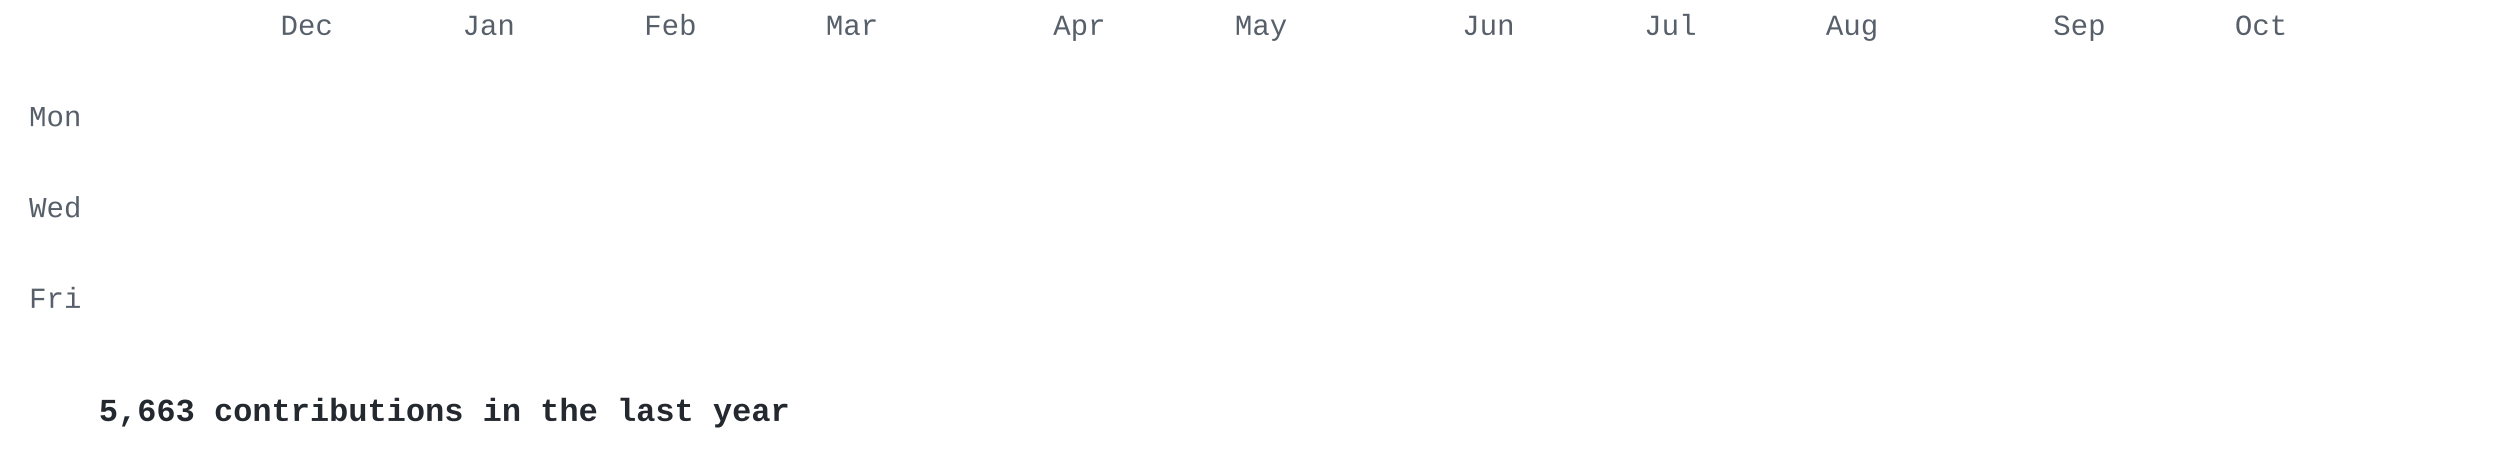
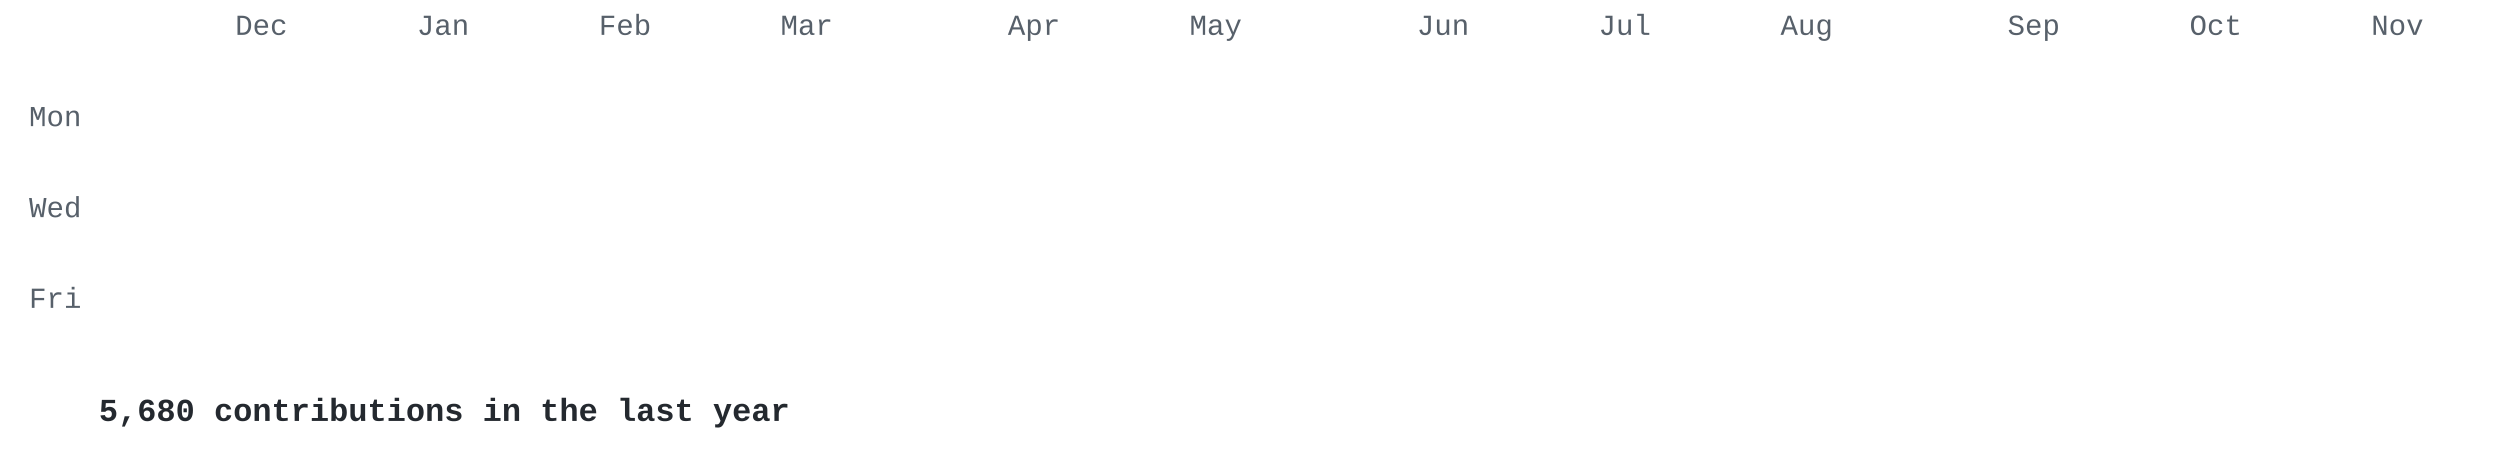
<svg xmlns="http://www.w3.org/2000/svg" width="860" height="155" viewBox="0 0 860 155">
  <style>
.l0{fill:#e8ebe5}.l1{fill:#cfe0c0}.l2{fill:#a9c98c}.l3{fill:#7f9f68}.l4{fill:#56744a}.l5{fill:#34502e} .t { fill: #57606a; } .cap { fill: #24292f; }
@media (prefers-color-scheme: dark) { .l0{fill:#2d342d}.l1{fill:#3b5236}.l2{fill:#56744a}.l3{fill:#7f9f68}.l4{fill:#a9c98c}.l5{fill:#d6edbd} .t { fill: #8b949e; } .cap { fill: #c9d1d9; } }
.c { opacity: 0; transform-box: fill-box; transform-origin: center;
      animation: drop .5s cubic-bezier(.2,.7,.3,1) forwards; }
@keyframes drop { from { opacity: 0; transform: translateY(-8px) scale(.4); }
                  to   { opacity: 1; transform: none; } }
@media (prefers-reduced-motion: reduce) { .c { animation: none; opacity: 1; } }
</style>
  <g font-family="'JetBrains Mono','SF Mono','Fira Code',Consolas,'Courier New',monospace">
    <g class="t" font-size="10">
-       <text x="96.5" y="12">Dec</text>
-       <text x="159.1" y="12">Jan</text>
-       <text x="221.6" y="12">Feb</text>
-       <text x="284.1" y="12">Mar</text>
-       <text x="362.3" y="12">Apr</text>
-       <text x="424.8" y="12">May</text>
-       <text x="503.0" y="12">Jun</text>
-       <text x="565.6" y="12">Jul</text>
-       <text x="628.1" y="12">Aug</text>
-       <text x="706.3" y="12">Sep</text>
-       <text x="768.8" y="12">Oct</text>
+       <text x="80.9" y="12">Dec</text>
+       <text x="143.4" y="12">Jan</text>
+       <text x="206.0" y="12">Feb</text>
+       <text x="268.5" y="12">Mar</text>
+       <text x="346.7" y="12">Apr</text>
+       <text x="409.2" y="12">May</text>
+       <text x="487.4" y="12">Jun</text>
+       <text x="549.9" y="12">Jul</text>
+       <text x="612.5" y="12">Aug</text>
+       <text x="690.6" y="12">Sep</text>
+       <text x="753.2" y="12">Oct</text>
+       <text x="815.7" y="12">Nov</text>
      <text x="28" y="43.4" text-anchor="end">Mon</text>
      <text x="28" y="74.7" text-anchor="end">Wed</text>
      <text x="28" y="105.9" text-anchor="end">Fri</text>
    </g>
    <rect class="c l0" x="34.0" y="18.0" width="13.0" height="13.0" rx="2" style="animation-delay:0.000s" />
    <rect class="c l0" x="34.0" y="33.6" width="13.0" height="13.0" rx="2" style="animation-delay:0.030s" />
    <rect class="c l0" x="34.0" y="49.3" width="13.0" height="13.0" rx="2" style="animation-delay:0.060s" />
    <rect class="c l0" x="34.0" y="64.9" width="13.0" height="13.0" rx="2" style="animation-delay:0.090s" />
    <rect class="c l0" x="34.0" y="80.5" width="13.0" height="13.0" rx="2" style="animation-delay:0.120s" />
    <rect class="c l0" x="34.0" y="96.2" width="13.0" height="13.0" rx="2" style="animation-delay:0.150s" />
    <rect class="c l0" x="34.0" y="111.8" width="13.0" height="13.0" rx="2" style="animation-delay:0.180s" />
    <rect class="c l0" x="49.6" y="18.0" width="13.0" height="13.0" rx="2" style="animation-delay:0.028s" />
    <rect class="c l0" x="49.6" y="33.6" width="13.0" height="13.0" rx="2" style="animation-delay:0.058s" />
    <rect class="c l0" x="49.6" y="49.3" width="13.0" height="13.0" rx="2" style="animation-delay:0.088s" />
-     <rect class="c l0" x="49.6" y="64.9" width="13.0" height="13.0" rx="2" style="animation-delay:0.118s" />
+     <rect class="c l1" x="49.6" y="64.9" width="13.0" height="13.0" rx="2" style="animation-delay:0.118s" />
    <rect class="c l0" x="49.6" y="80.5" width="13.0" height="13.0" rx="2" style="animation-delay:0.148s" />
-     <rect class="c l0" x="49.6" y="96.2" width="13.0" height="13.0" rx="2" style="animation-delay:0.178s" />
+     <rect class="c l1" x="49.6" y="96.2" width="13.0" height="13.0" rx="2" style="animation-delay:0.178s" />
    <rect class="c l0" x="49.6" y="111.8" width="13.0" height="13.0" rx="2" style="animation-delay:0.208s" />
    <rect class="c l0" x="65.3" y="18.0" width="13.0" height="13.0" rx="2" style="animation-delay:0.056s" />
-     <rect class="c l0" x="65.3" y="33.6" width="13.0" height="13.0" rx="2" style="animation-delay:0.086s" />
-     <rect class="c l0" x="65.3" y="49.3" width="13.0" height="13.0" rx="2" style="animation-delay:0.116s" />
-     <rect class="c l1" x="65.3" y="64.9" width="13.0" height="13.0" rx="2" style="animation-delay:0.146s" />
-     <rect class="c l0" x="65.3" y="80.5" width="13.0" height="13.0" rx="2" style="animation-delay:0.176s" />
+     <rect class="c l1" x="65.3" y="33.6" width="13.0" height="13.0" rx="2" style="animation-delay:0.086s" />
+     <rect class="c l1" x="65.3" y="49.3" width="13.0" height="13.0" rx="2" style="animation-delay:0.116s" />
+     <rect class="c l0" x="65.3" y="64.9" width="13.0" height="13.0" rx="2" style="animation-delay:0.146s" />
+     <rect class="c l1" x="65.3" y="80.5" width="13.0" height="13.0" rx="2" style="animation-delay:0.176s" />
    <rect class="c l1" x="65.3" y="96.2" width="13.0" height="13.0" rx="2" style="animation-delay:0.206s" />
    <rect class="c l0" x="65.3" y="111.8" width="13.0" height="13.0" rx="2" style="animation-delay:0.236s" />
-     <rect class="c l0" x="80.9" y="18.0" width="13.0" height="13.0" rx="2" style="animation-delay:0.084s" />
-     <rect class="c l1" x="80.9" y="33.6" width="13.0" height="13.0" rx="2" style="animation-delay:0.114s" />
+     <rect class="c l1" x="80.9" y="18.0" width="13.0" height="13.0" rx="2" style="animation-delay:0.084s" />
+     <rect class="c l0" x="80.9" y="33.6" width="13.0" height="13.0" rx="2" style="animation-delay:0.114s" />
    <rect class="c l1" x="80.9" y="49.3" width="13.0" height="13.0" rx="2" style="animation-delay:0.144s" />
-     <rect class="c l0" x="80.9" y="64.9" width="13.0" height="13.0" rx="2" style="animation-delay:0.174s" />
-     <rect class="c l1" x="80.9" y="80.5" width="13.0" height="13.0" rx="2" style="animation-delay:0.204s" />
+     <rect class="c l1" x="80.9" y="64.9" width="13.0" height="13.0" rx="2" style="animation-delay:0.174s" />
+     <rect class="c l0" x="80.9" y="80.5" width="13.0" height="13.0" rx="2" style="animation-delay:0.204s" />
    <rect class="c l1" x="80.9" y="96.2" width="13.0" height="13.0" rx="2" style="animation-delay:0.234s" />
    <rect class="c l0" x="80.9" y="111.8" width="13.0" height="13.0" rx="2" style="animation-delay:0.264s" />
-     <rect class="c l1" x="96.5" y="18.0" width="13.0" height="13.0" rx="2" style="animation-delay:0.112s" />
-     <rect class="c l0" x="96.5" y="33.6" width="13.0" height="13.0" rx="2" style="animation-delay:0.142s" />
+     <rect class="c l0" x="96.5" y="18.0" width="13.0" height="13.0" rx="2" style="animation-delay:0.112s" />
+     <rect class="c l1" x="96.5" y="33.6" width="13.0" height="13.0" rx="2" style="animation-delay:0.142s" />
    <rect class="c l1" x="96.5" y="49.3" width="13.0" height="13.0" rx="2" style="animation-delay:0.172s" />
-     <rect class="c l1" x="96.5" y="64.9" width="13.0" height="13.0" rx="2" style="animation-delay:0.202s" />
+     <rect class="c l0" x="96.5" y="64.9" width="13.0" height="13.0" rx="2" style="animation-delay:0.202s" />
    <rect class="c l0" x="96.5" y="80.5" width="13.0" height="13.0" rx="2" style="animation-delay:0.232s" />
    <rect class="c l1" x="96.5" y="96.2" width="13.0" height="13.0" rx="2" style="animation-delay:0.262s" />
-     <rect class="c l0" x="96.5" y="111.8" width="13.0" height="13.0" rx="2" style="animation-delay:0.292s" />
-     <rect class="c l0" x="112.2" y="18.0" width="13.0" height="13.0" rx="2" style="animation-delay:0.140s" />
+     <rect class="c l1" x="96.5" y="111.8" width="13.0" height="13.0" rx="2" style="animation-delay:0.292s" />
+     <rect class="c l1" x="112.2" y="18.0" width="13.0" height="13.0" rx="2" style="animation-delay:0.140s" />
    <rect class="c l1" x="112.2" y="33.6" width="13.0" height="13.0" rx="2" style="animation-delay:0.170s" />
    <rect class="c l1" x="112.2" y="49.3" width="13.0" height="13.0" rx="2" style="animation-delay:0.200s" />
    <rect class="c l0" x="112.2" y="64.9" width="13.0" height="13.0" rx="2" style="animation-delay:0.230s" />
-     <rect class="c l0" x="112.2" y="80.5" width="13.0" height="13.0" rx="2" style="animation-delay:0.260s" />
+     <rect class="c l1" x="112.2" y="80.5" width="13.0" height="13.0" rx="2" style="animation-delay:0.260s" />
    <rect class="c l1" x="112.2" y="96.2" width="13.0" height="13.0" rx="2" style="animation-delay:0.290s" />
-     <rect class="c l1" x="112.2" y="111.8" width="13.0" height="13.0" rx="2" style="animation-delay:0.320s" />
-     <rect class="c l1" x="127.8" y="18.0" width="13.0" height="13.0" rx="2" style="animation-delay:0.168s" />
-     <rect class="c l1" x="127.8" y="33.6" width="13.0" height="13.0" rx="2" style="animation-delay:0.198s" />
+     <rect class="c l0" x="112.2" y="111.8" width="13.0" height="13.0" rx="2" style="animation-delay:0.320s" />
+     <rect class="c l0" x="127.8" y="18.0" width="13.0" height="13.0" rx="2" style="animation-delay:0.168s" />
+     <rect class="c l0" x="127.8" y="33.6" width="13.0" height="13.0" rx="2" style="animation-delay:0.198s" />
    <rect class="c l1" x="127.8" y="49.3" width="13.0" height="13.0" rx="2" style="animation-delay:0.228s" />
    <rect class="c l0" x="127.8" y="64.9" width="13.0" height="13.0" rx="2" style="animation-delay:0.258s" />
    <rect class="c l1" x="127.8" y="80.5" width="13.0" height="13.0" rx="2" style="animation-delay:0.288s" />
-     <rect class="c l1" x="127.8" y="96.2" width="13.0" height="13.0" rx="2" style="animation-delay:0.318s" />
-     <rect class="c l0" x="127.8" y="111.8" width="13.0" height="13.0" rx="2" style="animation-delay:0.348s" />
-     <rect class="c l0" x="143.4" y="18.0" width="13.0" height="13.0" rx="2" style="animation-delay:0.196s" />
-     <rect class="c l0" x="143.4" y="33.6" width="13.0" height="13.0" rx="2" style="animation-delay:0.226s" />
+     <rect class="c l0" x="127.8" y="96.2" width="13.0" height="13.0" rx="2" style="animation-delay:0.318s" />
+     <rect class="c l1" x="127.8" y="111.8" width="13.0" height="13.0" rx="2" style="animation-delay:0.348s" />
+     <rect class="c l1" x="143.4" y="18.0" width="13.0" height="13.0" rx="2" style="animation-delay:0.196s" />
+     <rect class="c l1" x="143.4" y="33.6" width="13.0" height="13.0" rx="2" style="animation-delay:0.226s" />
    <rect class="c l1" x="143.4" y="49.3" width="13.0" height="13.0" rx="2" style="animation-delay:0.256s" />
-     <rect class="c l0" x="143.4" y="64.9" width="13.0" height="13.0" rx="2" style="animation-delay:0.286s" />
+     <rect class="c l1" x="143.4" y="64.9" width="13.0" height="13.0" rx="2" style="animation-delay:0.286s" />
    <rect class="c l1" x="143.4" y="80.5" width="13.0" height="13.0" rx="2" style="animation-delay:0.316s" />
-     <rect class="c l0" x="143.4" y="96.2" width="13.0" height="13.0" rx="2" style="animation-delay:0.346s" />
-     <rect class="c l1" x="143.4" y="111.8" width="13.0" height="13.0" rx="2" style="animation-delay:0.376s" />
-     <rect class="c l1" x="159.1" y="18.0" width="13.0" height="13.0" rx="2" style="animation-delay:0.224s" />
-     <rect class="c l1" x="159.1" y="33.6" width="13.0" height="13.0" rx="2" style="animation-delay:0.254s" />
-     <rect class="c l1" x="159.1" y="49.3" width="13.0" height="13.0" rx="2" style="animation-delay:0.284s" />
-     <rect class="c l1" x="159.1" y="64.9" width="13.0" height="13.0" rx="2" style="animation-delay:0.314s" />
-     <rect class="c l1" x="159.1" y="80.5" width="13.0" height="13.0" rx="2" style="animation-delay:0.344s" />
-     <rect class="c l3" x="159.1" y="96.2" width="13.0" height="13.0" rx="2" style="animation-delay:0.374s" />
-     <rect class="c l5" x="159.1" y="111.8" width="13.0" height="13.0" rx="2" style="animation-delay:0.404s" />
+     <rect class="c l3" x="143.4" y="96.2" width="13.0" height="13.0" rx="2" style="animation-delay:0.346s" />
+     <rect class="c l5" x="143.4" y="111.8" width="13.0" height="13.0" rx="2" style="animation-delay:0.376s" />
+     <rect class="c l2" x="159.1" y="18.0" width="13.0" height="13.0" rx="2" style="animation-delay:0.224s" />
+     <rect class="c l2" x="159.1" y="33.6" width="13.0" height="13.0" rx="2" style="animation-delay:0.254s" />
+     <rect class="c l2" x="159.1" y="49.3" width="13.0" height="13.0" rx="2" style="animation-delay:0.284s" />
+     <rect class="c l2" x="159.1" y="64.9" width="13.0" height="13.0" rx="2" style="animation-delay:0.314s" />
+     <rect class="c l2" x="159.1" y="80.5" width="13.0" height="13.0" rx="2" style="animation-delay:0.344s" />
+     <rect class="c l2" x="159.1" y="96.2" width="13.0" height="13.0" rx="2" style="animation-delay:0.374s" />
+     <rect class="c l2" x="159.1" y="111.8" width="13.0" height="13.0" rx="2" style="animation-delay:0.404s" />
    <rect class="c l2" x="174.7" y="18.0" width="13.0" height="13.0" rx="2" style="animation-delay:0.252s" />
    <rect class="c l2" x="174.7" y="33.6" width="13.0" height="13.0" rx="2" style="animation-delay:0.282s" />
    <rect class="c l2" x="174.7" y="49.3" width="13.0" height="13.0" rx="2" style="animation-delay:0.312s" />
    <rect class="c l2" x="174.7" y="64.9" width="13.0" height="13.0" rx="2" style="animation-delay:0.342s" />
    <rect class="c l2" x="174.7" y="80.5" width="13.0" height="13.0" rx="2" style="animation-delay:0.372s" />
    <rect class="c l2" x="174.7" y="96.2" width="13.0" height="13.0" rx="2" style="animation-delay:0.402s" />
    <rect class="c l2" x="174.7" y="111.8" width="13.0" height="13.0" rx="2" style="animation-delay:0.432s" />
    <rect class="c l2" x="190.3" y="18.0" width="13.0" height="13.0" rx="2" style="animation-delay:0.280s" />
    <rect class="c l2" x="190.3" y="33.6" width="13.0" height="13.0" rx="2" style="animation-delay:0.310s" />
-     <rect class="c l2" x="190.3" y="49.3" width="13.0" height="13.0" rx="2" style="animation-delay:0.340s" />
+     <rect class="c l1" x="190.3" y="49.3" width="13.0" height="13.0" rx="2" style="animation-delay:0.340s" />
    <rect class="c l2" x="190.3" y="64.9" width="13.0" height="13.0" rx="2" style="animation-delay:0.370s" />
    <rect class="c l2" x="190.3" y="80.5" width="13.0" height="13.0" rx="2" style="animation-delay:0.400s" />
    <rect class="c l2" x="190.3" y="96.2" width="13.0" height="13.0" rx="2" style="animation-delay:0.430s" />
    <rect class="c l2" x="190.3" y="111.8" width="13.0" height="13.0" rx="2" style="animation-delay:0.460s" />
    <rect class="c l2" x="206.0" y="18.0" width="13.0" height="13.0" rx="2" style="animation-delay:0.308s" />
-     <rect class="c l2" x="206.0" y="33.6" width="13.0" height="13.0" rx="2" style="animation-delay:0.338s" />
-     <rect class="c l1" x="206.0" y="49.3" width="13.0" height="13.0" rx="2" style="animation-delay:0.368s" />
+     <rect class="c l1" x="206.0" y="33.6" width="13.0" height="13.0" rx="2" style="animation-delay:0.338s" />
+     <rect class="c l2" x="206.0" y="49.3" width="13.0" height="13.0" rx="2" style="animation-delay:0.368s" />
    <rect class="c l2" x="206.0" y="64.9" width="13.0" height="13.0" rx="2" style="animation-delay:0.398s" />
    <rect class="c l2" x="206.0" y="80.5" width="13.0" height="13.0" rx="2" style="animation-delay:0.428s" />
    <rect class="c l2" x="206.0" y="96.2" width="13.0" height="13.0" rx="2" style="animation-delay:0.458s" />
    <rect class="c l2" x="206.0" y="111.8" width="13.0" height="13.0" rx="2" style="animation-delay:0.488s" />
    <rect class="c l2" x="221.6" y="18.0" width="13.0" height="13.0" rx="2" style="animation-delay:0.336s" />
-     <rect class="c l1" x="221.6" y="33.6" width="13.0" height="13.0" rx="2" style="animation-delay:0.366s" />
+     <rect class="c l2" x="221.6" y="33.6" width="13.0" height="13.0" rx="2" style="animation-delay:0.366s" />
    <rect class="c l2" x="221.6" y="49.3" width="13.0" height="13.0" rx="2" style="animation-delay:0.396s" />
    <rect class="c l2" x="221.6" y="64.9" width="13.0" height="13.0" rx="2" style="animation-delay:0.426s" />
    <rect class="c l2" x="221.6" y="80.5" width="13.0" height="13.0" rx="2" style="animation-delay:0.456s" />
    <rect class="c l2" x="221.6" y="96.2" width="13.0" height="13.0" rx="2" style="animation-delay:0.486s" />
    <rect class="c l2" x="221.6" y="111.8" width="13.0" height="13.0" rx="2" style="animation-delay:0.516s" />
    <rect class="c l2" x="237.2" y="18.0" width="13.0" height="13.0" rx="2" style="animation-delay:0.364s" />
    <rect class="c l2" x="237.2" y="33.6" width="13.0" height="13.0" rx="2" style="animation-delay:0.394s" />
    <rect class="c l2" x="237.2" y="49.3" width="13.0" height="13.0" rx="2" style="animation-delay:0.424s" />
-     <rect class="c l2" x="237.2" y="64.9" width="13.0" height="13.0" rx="2" style="animation-delay:0.454s" />
+     <rect class="c l1" x="237.2" y="64.9" width="13.0" height="13.0" rx="2" style="animation-delay:0.454s" />
    <rect class="c l2" x="237.2" y="80.5" width="13.0" height="13.0" rx="2" style="animation-delay:0.484s" />
    <rect class="c l2" x="237.2" y="96.2" width="13.0" height="13.0" rx="2" style="animation-delay:0.514s" />
    <rect class="c l2" x="237.2" y="111.8" width="13.0" height="13.0" rx="2" style="animation-delay:0.544s" />
    <rect class="c l2" x="252.9" y="18.0" width="13.0" height="13.0" rx="2" style="animation-delay:0.392s" />
    <rect class="c l2" x="252.9" y="33.6" width="13.0" height="13.0" rx="2" style="animation-delay:0.422s" />
    <rect class="c l2" x="252.9" y="49.3" width="13.0" height="13.0" rx="2" style="animation-delay:0.452s" />
-     <rect class="c l1" x="252.9" y="64.9" width="13.0" height="13.0" rx="2" style="animation-delay:0.482s" />
+     <rect class="c l2" x="252.9" y="64.9" width="13.0" height="13.0" rx="2" style="animation-delay:0.482s" />
    <rect class="c l2" x="252.9" y="80.5" width="13.0" height="13.0" rx="2" style="animation-delay:0.512s" />
    <rect class="c l2" x="252.9" y="96.2" width="13.0" height="13.0" rx="2" style="animation-delay:0.542s" />
    <rect class="c l2" x="252.9" y="111.8" width="13.0" height="13.0" rx="2" style="animation-delay:0.572s" />
    <rect class="c l2" x="268.5" y="18.0" width="13.0" height="13.0" rx="2" style="animation-delay:0.420s" />
    <rect class="c l2" x="268.5" y="33.6" width="13.0" height="13.0" rx="2" style="animation-delay:0.450s" />
    <rect class="c l2" x="268.5" y="49.3" width="13.0" height="13.0" rx="2" style="animation-delay:0.480s" />
    <rect class="c l2" x="268.5" y="64.9" width="13.0" height="13.0" rx="2" style="animation-delay:0.510s" />
    <rect class="c l2" x="268.5" y="80.5" width="13.0" height="13.0" rx="2" style="animation-delay:0.540s" />
-     <rect class="c l2" x="268.5" y="96.2" width="13.0" height="13.0" rx="2" style="animation-delay:0.570s" />
-     <rect class="c l2" x="268.5" y="111.8" width="13.0" height="13.0" rx="2" style="animation-delay:0.600s" />
-     <rect class="c l2" x="284.1" y="18.0" width="13.0" height="13.0" rx="2" style="animation-delay:0.448s" />
+     <rect class="c l5" x="268.5" y="96.2" width="13.0" height="13.0" rx="2" style="animation-delay:0.570s" />
+     <rect class="c l5" x="268.5" y="111.8" width="13.0" height="13.0" rx="2" style="animation-delay:0.600s" />
+     <rect class="c l5" x="284.1" y="18.0" width="13.0" height="13.0" rx="2" style="animation-delay:0.448s" />
    <rect class="c l2" x="284.1" y="33.6" width="13.0" height="13.0" rx="2" style="animation-delay:0.478s" />
-     <rect class="c l2" x="284.1" y="49.3" width="13.0" height="13.0" rx="2" style="animation-delay:0.508s" />
+     <rect class="c l5" x="284.1" y="49.3" width="13.0" height="13.0" rx="2" style="animation-delay:0.508s" />
    <rect class="c l2" x="284.1" y="64.9" width="13.0" height="13.0" rx="2" style="animation-delay:0.538s" />
    <rect class="c l2" x="284.1" y="80.5" width="13.0" height="13.0" rx="2" style="animation-delay:0.568s" />
    <rect class="c l5" x="284.1" y="96.2" width="13.0" height="13.0" rx="2" style="animation-delay:0.598s" />
-     <rect class="c l5" x="284.1" y="111.8" width="13.0" height="13.0" rx="2" style="animation-delay:0.628s" />
-     <rect class="c l5" x="299.8" y="18.0" width="13.0" height="13.0" rx="2" style="animation-delay:0.476s" />
+     <rect class="c l2" x="284.1" y="111.8" width="13.0" height="13.0" rx="2" style="animation-delay:0.628s" />
+     <rect class="c l2" x="299.8" y="18.0" width="13.0" height="13.0" rx="2" style="animation-delay:0.476s" />
    <rect class="c l2" x="299.8" y="33.6" width="13.0" height="13.0" rx="2" style="animation-delay:0.506s" />
-     <rect class="c l5" x="299.8" y="49.3" width="13.0" height="13.0" rx="2" style="animation-delay:0.536s" />
+     <rect class="c l2" x="299.8" y="49.3" width="13.0" height="13.0" rx="2" style="animation-delay:0.536s" />
    <rect class="c l2" x="299.8" y="64.9" width="13.0" height="13.0" rx="2" style="animation-delay:0.566s" />
    <rect class="c l2" x="299.8" y="80.5" width="13.0" height="13.0" rx="2" style="animation-delay:0.596s" />
-     <rect class="c l5" x="299.8" y="96.2" width="13.0" height="13.0" rx="2" style="animation-delay:0.626s" />
+     <rect class="c l2" x="299.8" y="96.2" width="13.0" height="13.0" rx="2" style="animation-delay:0.626s" />
    <rect class="c l2" x="299.8" y="111.8" width="13.0" height="13.0" rx="2" style="animation-delay:0.656s" />
    <rect class="c l2" x="315.4" y="18.0" width="13.0" height="13.0" rx="2" style="animation-delay:0.504s" />
-     <rect class="c l2" x="315.4" y="33.6" width="13.0" height="13.0" rx="2" style="animation-delay:0.534s" />
+     <rect class="c l3" x="315.4" y="33.6" width="13.0" height="13.0" rx="2" style="animation-delay:0.534s" />
    <rect class="c l2" x="315.4" y="49.3" width="13.0" height="13.0" rx="2" style="animation-delay:0.564s" />
    <rect class="c l2" x="315.4" y="64.9" width="13.0" height="13.0" rx="2" style="animation-delay:0.594s" />
    <rect class="c l2" x="315.4" y="80.5" width="13.0" height="13.0" rx="2" style="animation-delay:0.624s" />
    <rect class="c l2" x="315.4" y="96.2" width="13.0" height="13.0" rx="2" style="animation-delay:0.654s" />
    <rect class="c l2" x="315.4" y="111.8" width="13.0" height="13.0" rx="2" style="animation-delay:0.684s" />
    <rect class="c l2" x="331.0" y="18.0" width="13.0" height="13.0" rx="2" style="animation-delay:0.532s" />
-     <rect class="c l3" x="331.0" y="33.6" width="13.0" height="13.0" rx="2" style="animation-delay:0.562s" />
+     <rect class="c l2" x="331.0" y="33.6" width="13.0" height="13.0" rx="2" style="animation-delay:0.562s" />
    <rect class="c l2" x="331.0" y="49.3" width="13.0" height="13.0" rx="2" style="animation-delay:0.592s" />
    <rect class="c l2" x="331.0" y="64.9" width="13.0" height="13.0" rx="2" style="animation-delay:0.622s" />
    <rect class="c l2" x="331.0" y="80.5" width="13.0" height="13.0" rx="2" style="animation-delay:0.652s" />
    <rect class="c l2" x="331.0" y="96.2" width="13.0" height="13.0" rx="2" style="animation-delay:0.682s" />
    <rect class="c l2" x="331.0" y="111.8" width="13.0" height="13.0" rx="2" style="animation-delay:0.712s" />
    <rect class="c l2" x="346.7" y="18.0" width="13.0" height="13.0" rx="2" style="animation-delay:0.560s" />
    <rect class="c l2" x="346.7" y="33.6" width="13.0" height="13.0" rx="2" style="animation-delay:0.590s" />
    <rect class="c l2" x="346.7" y="49.3" width="13.0" height="13.0" rx="2" style="animation-delay:0.620s" />
    <rect class="c l2" x="346.7" y="64.9" width="13.0" height="13.0" rx="2" style="animation-delay:0.650s" />
-     <rect class="c l2" x="346.7" y="80.5" width="13.0" height="13.0" rx="2" style="animation-delay:0.680s" />
+     <rect class="c l3" x="346.7" y="80.5" width="13.0" height="13.0" rx="2" style="animation-delay:0.680s" />
    <rect class="c l2" x="346.7" y="96.2" width="13.0" height="13.0" rx="2" style="animation-delay:0.710s" />
    <rect class="c l2" x="346.7" y="111.8" width="13.0" height="13.0" rx="2" style="animation-delay:0.740s" />
    <rect class="c l2" x="362.3" y="18.0" width="13.0" height="13.0" rx="2" style="animation-delay:0.588s" />
    <rect class="c l2" x="362.3" y="33.6" width="13.0" height="13.0" rx="2" style="animation-delay:0.618s" />
    <rect class="c l2" x="362.3" y="49.3" width="13.0" height="13.0" rx="2" style="animation-delay:0.648s" />
    <rect class="c l2" x="362.3" y="64.9" width="13.0" height="13.0" rx="2" style="animation-delay:0.678s" />
-     <rect class="c l3" x="362.3" y="80.5" width="13.0" height="13.0" rx="2" style="animation-delay:0.708s" />
+     <rect class="c l2" x="362.3" y="80.5" width="13.0" height="13.0" rx="2" style="animation-delay:0.708s" />
    <rect class="c l2" x="362.3" y="96.2" width="13.0" height="13.0" rx="2" style="animation-delay:0.738s" />
    <rect class="c l2" x="362.3" y="111.8" width="13.0" height="13.0" rx="2" style="animation-delay:0.768s" />
    <rect class="c l2" x="377.9" y="18.0" width="13.0" height="13.0" rx="2" style="animation-delay:0.616s" />
-     <rect class="c l2" x="377.9" y="33.6" width="13.0" height="13.0" rx="2" style="animation-delay:0.646s" />
-     <rect class="c l2" x="377.9" y="49.3" width="13.0" height="13.0" rx="2" style="animation-delay:0.676s" />
+     <rect class="c l3" x="377.9" y="33.6" width="13.0" height="13.0" rx="2" style="animation-delay:0.646s" />
+     <rect class="c l3" x="377.9" y="49.3" width="13.0" height="13.0" rx="2" style="animation-delay:0.676s" />
    <rect class="c l2" x="377.9" y="64.9" width="13.0" height="13.0" rx="2" style="animation-delay:0.706s" />
-     <rect class="c l2" x="377.9" y="80.5" width="13.0" height="13.0" rx="2" style="animation-delay:0.736s" />
+     <rect class="c l1" x="377.9" y="80.5" width="13.0" height="13.0" rx="2" style="animation-delay:0.736s" />
    <rect class="c l2" x="377.9" y="96.2" width="13.0" height="13.0" rx="2" style="animation-delay:0.766s" />
    <rect class="c l2" x="377.9" y="111.8" width="13.0" height="13.0" rx="2" style="animation-delay:0.796s" />
    <rect class="c l2" x="393.6" y="18.0" width="13.0" height="13.0" rx="2" style="animation-delay:0.644s" />
-     <rect class="c l3" x="393.6" y="33.6" width="13.0" height="13.0" rx="2" style="animation-delay:0.674s" />
-     <rect class="c l3" x="393.6" y="49.3" width="13.0" height="13.0" rx="2" style="animation-delay:0.704s" />
+     <rect class="c l5" x="393.6" y="33.6" width="13.0" height="13.0" rx="2" style="animation-delay:0.674s" />
+     <rect class="c l5" x="393.6" y="49.3" width="13.0" height="13.0" rx="2" style="animation-delay:0.704s" />
    <rect class="c l2" x="393.6" y="64.9" width="13.0" height="13.0" rx="2" style="animation-delay:0.734s" />
-     <rect class="c l1" x="393.6" y="80.5" width="13.0" height="13.0" rx="2" style="animation-delay:0.764s" />
+     <rect class="c l2" x="393.6" y="80.5" width="13.0" height="13.0" rx="2" style="animation-delay:0.764s" />
    <rect class="c l2" x="393.6" y="96.2" width="13.0" height="13.0" rx="2" style="animation-delay:0.794s" />
-     <rect class="c l2" x="393.6" y="111.8" width="13.0" height="13.0" rx="2" style="animation-delay:0.824s" />
+     <rect class="c l5" x="393.6" y="111.8" width="13.0" height="13.0" rx="2" style="animation-delay:0.824s" />
    <rect class="c l2" x="409.2" y="18.0" width="13.0" height="13.0" rx="2" style="animation-delay:0.672s" />
-     <rect class="c l5" x="409.2" y="33.6" width="13.0" height="13.0" rx="2" style="animation-delay:0.702s" />
-     <rect class="c l5" x="409.2" y="49.3" width="13.0" height="13.0" rx="2" style="animation-delay:0.732s" />
+     <rect class="c l3" x="409.2" y="33.6" width="13.0" height="13.0" rx="2" style="animation-delay:0.702s" />
+     <rect class="c l2" x="409.2" y="49.3" width="13.0" height="13.0" rx="2" style="animation-delay:0.732s" />
    <rect class="c l2" x="409.2" y="64.9" width="13.0" height="13.0" rx="2" style="animation-delay:0.762s" />
    <rect class="c l2" x="409.2" y="80.5" width="13.0" height="13.0" rx="2" style="animation-delay:0.792s" />
    <rect class="c l2" x="409.2" y="96.2" width="13.0" height="13.0" rx="2" style="animation-delay:0.822s" />
-     <rect class="c l5" x="409.2" y="111.8" width="13.0" height="13.0" rx="2" style="animation-delay:0.852s" />
-     <rect class="c l2" x="424.8" y="18.0" width="13.0" height="13.0" rx="2" style="animation-delay:0.700s" />
-     <rect class="c l3" x="424.8" y="33.6" width="13.0" height="13.0" rx="2" style="animation-delay:0.730s" />
+     <rect class="c l3" x="409.2" y="111.8" width="13.0" height="13.0" rx="2" style="animation-delay:0.852s" />
+     <rect class="c l3" x="424.8" y="18.0" width="13.0" height="13.0" rx="2" style="animation-delay:0.700s" />
+     <rect class="c l1" x="424.8" y="33.6" width="13.0" height="13.0" rx="2" style="animation-delay:0.730s" />
    <rect class="c l2" x="424.8" y="49.3" width="13.0" height="13.0" rx="2" style="animation-delay:0.760s" />
-     <rect class="c l2" x="424.8" y="64.9" width="13.0" height="13.0" rx="2" style="animation-delay:0.790s" />
+     <rect class="c l3" x="424.8" y="64.9" width="13.0" height="13.0" rx="2" style="animation-delay:0.790s" />
    <rect class="c l2" x="424.8" y="80.5" width="13.0" height="13.0" rx="2" style="animation-delay:0.820s" />
    <rect class="c l2" x="424.8" y="96.2" width="13.0" height="13.0" rx="2" style="animation-delay:0.850s" />
-     <rect class="c l3" x="424.8" y="111.8" width="13.0" height="13.0" rx="2" style="animation-delay:0.880s" />
-     <rect class="c l3" x="440.5" y="18.0" width="13.0" height="13.0" rx="2" style="animation-delay:0.728s" />
-     <rect class="c l1" x="440.5" y="33.6" width="13.0" height="13.0" rx="2" style="animation-delay:0.758s" />
+     <rect class="c l2" x="424.8" y="111.8" width="13.0" height="13.0" rx="2" style="animation-delay:0.880s" />
+     <rect class="c l2" x="440.5" y="18.0" width="13.0" height="13.0" rx="2" style="animation-delay:0.728s" />
+     <rect class="c l3" x="440.5" y="33.6" width="13.0" height="13.0" rx="2" style="animation-delay:0.758s" />
    <rect class="c l2" x="440.5" y="49.3" width="13.0" height="13.0" rx="2" style="animation-delay:0.788s" />
-     <rect class="c l3" x="440.5" y="64.9" width="13.0" height="13.0" rx="2" style="animation-delay:0.818s" />
+     <rect class="c l2" x="440.5" y="64.9" width="13.0" height="13.0" rx="2" style="animation-delay:0.818s" />
    <rect class="c l2" x="440.5" y="80.5" width="13.0" height="13.0" rx="2" style="animation-delay:0.848s" />
    <rect class="c l2" x="440.5" y="96.2" width="13.0" height="13.0" rx="2" style="animation-delay:0.878s" />
    <rect class="c l2" x="440.5" y="111.8" width="13.0" height="13.0" rx="2" style="animation-delay:0.908s" />
    <rect class="c l2" x="456.1" y="18.0" width="13.0" height="13.0" rx="2" style="animation-delay:0.756s" />
-     <rect class="c l3" x="456.1" y="33.6" width="13.0" height="13.0" rx="2" style="animation-delay:0.786s" />
+     <rect class="c l2" x="456.1" y="33.6" width="13.0" height="13.0" rx="2" style="animation-delay:0.786s" />
    <rect class="c l2" x="456.1" y="49.3" width="13.0" height="13.0" rx="2" style="animation-delay:0.816s" />
    <rect class="c l2" x="456.1" y="64.9" width="13.0" height="13.0" rx="2" style="animation-delay:0.846s" />
    <rect class="c l2" x="456.1" y="80.5" width="13.0" height="13.0" rx="2" style="animation-delay:0.876s" />
    <rect class="c l2" x="456.1" y="96.2" width="13.0" height="13.0" rx="2" style="animation-delay:0.906s" />
    <rect class="c l2" x="456.1" y="111.8" width="13.0" height="13.0" rx="2" style="animation-delay:0.936s" />
    <rect class="c l2" x="471.8" y="18.0" width="13.0" height="13.0" rx="2" style="animation-delay:0.784s" />
    <rect class="c l2" x="471.8" y="33.6" width="13.0" height="13.0" rx="2" style="animation-delay:0.814s" />
    <rect class="c l2" x="471.8" y="49.3" width="13.0" height="13.0" rx="2" style="animation-delay:0.844s" />
    <rect class="c l2" x="471.8" y="64.9" width="13.0" height="13.0" rx="2" style="animation-delay:0.874s" />
    <rect class="c l2" x="471.8" y="80.5" width="13.0" height="13.0" rx="2" style="animation-delay:0.904s" />
    <rect class="c l2" x="471.8" y="96.2" width="13.0" height="13.0" rx="2" style="animation-delay:0.934s" />
    <rect class="c l2" x="471.8" y="111.8" width="13.0" height="13.0" rx="2" style="animation-delay:0.964s" />
    <rect class="c l2" x="487.4" y="18.0" width="13.0" height="13.0" rx="2" style="animation-delay:0.812s" />
    <rect class="c l2" x="487.4" y="33.6" width="13.0" height="13.0" rx="2" style="animation-delay:0.842s" />
    <rect class="c l2" x="487.4" y="49.3" width="13.0" height="13.0" rx="2" style="animation-delay:0.872s" />
    <rect class="c l2" x="487.4" y="64.9" width="13.0" height="13.0" rx="2" style="animation-delay:0.902s" />
    <rect class="c l2" x="487.4" y="80.5" width="13.0" height="13.0" rx="2" style="animation-delay:0.932s" />
-     <rect class="c l2" x="487.4" y="96.2" width="13.0" height="13.0" rx="2" style="animation-delay:0.962s" />
+     <rect class="c l3" x="487.4" y="96.2" width="13.0" height="13.0" rx="2" style="animation-delay:0.962s" />
    <rect class="c l2" x="487.4" y="111.8" width="13.0" height="13.0" rx="2" style="animation-delay:0.992s" />
-     <rect class="c l2" x="503.0" y="18.0" width="13.0" height="13.0" rx="2" style="animation-delay:0.840s" />
+     <rect class="c l5" x="503.0" y="18.0" width="13.0" height="13.0" rx="2" style="animation-delay:0.840s" />
    <rect class="c l2" x="503.0" y="33.6" width="13.0" height="13.0" rx="2" style="animation-delay:0.870s" />
    <rect class="c l2" x="503.0" y="49.3" width="13.0" height="13.0" rx="2" style="animation-delay:0.900s" />
    <rect class="c l2" x="503.0" y="64.9" width="13.0" height="13.0" rx="2" style="animation-delay:0.930s" />
    <rect class="c l2" x="503.0" y="80.5" width="13.0" height="13.0" rx="2" style="animation-delay:0.960s" />
-     <rect class="c l3" x="503.0" y="96.2" width="13.0" height="13.0" rx="2" style="animation-delay:0.990s" />
+     <rect class="c l5" x="503.0" y="96.2" width="13.0" height="13.0" rx="2" style="animation-delay:0.990s" />
    <rect class="c l2" x="503.0" y="111.8" width="13.0" height="13.0" rx="2" style="animation-delay:1.020s" />
-     <rect class="c l5" x="518.7" y="18.0" width="13.0" height="13.0" rx="2" style="animation-delay:0.868s" />
+     <rect class="c l2" x="518.7" y="18.0" width="13.0" height="13.0" rx="2" style="animation-delay:0.868s" />
    <rect class="c l2" x="518.7" y="33.6" width="13.0" height="13.0" rx="2" style="animation-delay:0.898s" />
    <rect class="c l2" x="518.7" y="49.3" width="13.0" height="13.0" rx="2" style="animation-delay:0.928s" />
    <rect class="c l2" x="518.7" y="64.9" width="13.0" height="13.0" rx="2" style="animation-delay:0.958s" />
    <rect class="c l2" x="518.7" y="80.5" width="13.0" height="13.0" rx="2" style="animation-delay:0.988s" />
-     <rect class="c l5" x="518.7" y="96.2" width="13.0" height="13.0" rx="2" style="animation-delay:1.018s" />
+     <rect class="c l2" x="518.7" y="96.2" width="13.0" height="13.0" rx="2" style="animation-delay:1.018s" />
    <rect class="c l2" x="518.7" y="111.8" width="13.0" height="13.0" rx="2" style="animation-delay:1.048s" />
    <rect class="c l2" x="534.3" y="18.0" width="13.0" height="13.0" rx="2" style="animation-delay:0.896s" />
    <rect class="c l2" x="534.3" y="33.6" width="13.0" height="13.0" rx="2" style="animation-delay:0.926s" />
    <rect class="c l2" x="534.3" y="49.3" width="13.0" height="13.0" rx="2" style="animation-delay:0.956s" />
    <rect class="c l2" x="534.3" y="64.9" width="13.0" height="13.0" rx="2" style="animation-delay:0.986s" />
    <rect class="c l2" x="534.3" y="80.5" width="13.0" height="13.0" rx="2" style="animation-delay:1.016s" />
    <rect class="c l2" x="534.3" y="96.2" width="13.0" height="13.0" rx="2" style="animation-delay:1.046s" />
    <rect class="c l2" x="534.3" y="111.8" width="13.0" height="13.0" rx="2" style="animation-delay:1.076s" />
    <rect class="c l2" x="549.9" y="18.0" width="13.0" height="13.0" rx="2" style="animation-delay:0.924s" />
    <rect class="c l2" x="549.9" y="33.6" width="13.0" height="13.0" rx="2" style="animation-delay:0.954s" />
    <rect class="c l2" x="549.9" y="49.3" width="13.0" height="13.0" rx="2" style="animation-delay:0.984s" />
    <rect class="c l2" x="549.9" y="64.9" width="13.0" height="13.0" rx="2" style="animation-delay:1.014s" />
    <rect class="c l2" x="549.9" y="80.5" width="13.0" height="13.0" rx="2" style="animation-delay:1.044s" />
    <rect class="c l2" x="549.9" y="96.2" width="13.0" height="13.0" rx="2" style="animation-delay:1.074s" />
    <rect class="c l2" x="549.9" y="111.8" width="13.0" height="13.0" rx="2" style="animation-delay:1.104s" />
    <rect class="c l2" x="565.6" y="18.0" width="13.0" height="13.0" rx="2" style="animation-delay:0.952s" />
    <rect class="c l2" x="565.6" y="33.6" width="13.0" height="13.0" rx="2" style="animation-delay:0.982s" />
    <rect class="c l2" x="565.6" y="49.3" width="13.0" height="13.0" rx="2" style="animation-delay:1.012s" />
    <rect class="c l2" x="565.6" y="64.9" width="13.0" height="13.0" rx="2" style="animation-delay:1.042s" />
    <rect class="c l2" x="565.6" y="80.5" width="13.0" height="13.0" rx="2" style="animation-delay:1.072s" />
    <rect class="c l2" x="565.6" y="96.2" width="13.0" height="13.0" rx="2" style="animation-delay:1.102s" />
    <rect class="c l2" x="565.6" y="111.8" width="13.0" height="13.0" rx="2" style="animation-delay:1.132s" />
    <rect class="c l2" x="581.2" y="18.0" width="13.0" height="13.0" rx="2" style="animation-delay:0.980s" />
    <rect class="c l2" x="581.2" y="33.6" width="13.0" height="13.0" rx="2" style="animation-delay:1.010s" />
    <rect class="c l2" x="581.2" y="49.3" width="13.0" height="13.0" rx="2" style="animation-delay:1.040s" />
    <rect class="c l2" x="581.2" y="64.9" width="13.0" height="13.0" rx="2" style="animation-delay:1.070s" />
    <rect class="c l2" x="581.2" y="80.5" width="13.0" height="13.0" rx="2" style="animation-delay:1.100s" />
    <rect class="c l2" x="581.2" y="96.2" width="13.0" height="13.0" rx="2" style="animation-delay:1.130s" />
    <rect class="c l2" x="581.2" y="111.8" width="13.0" height="13.0" rx="2" style="animation-delay:1.160s" />
    <rect class="c l2" x="596.8" y="18.0" width="13.0" height="13.0" rx="2" style="animation-delay:1.008s" />
    <rect class="c l2" x="596.8" y="33.6" width="13.0" height="13.0" rx="2" style="animation-delay:1.038s" />
    <rect class="c l2" x="596.8" y="49.3" width="13.0" height="13.0" rx="2" style="animation-delay:1.068s" />
    <rect class="c l2" x="596.8" y="64.9" width="13.0" height="13.0" rx="2" style="animation-delay:1.098s" />
    <rect class="c l2" x="596.8" y="80.5" width="13.0" height="13.0" rx="2" style="animation-delay:1.128s" />
    <rect class="c l2" x="596.8" y="96.2" width="13.0" height="13.0" rx="2" style="animation-delay:1.158s" />
    <rect class="c l2" x="596.8" y="111.8" width="13.0" height="13.0" rx="2" style="animation-delay:1.188s" />
    <rect class="c l2" x="612.5" y="18.0" width="13.0" height="13.0" rx="2" style="animation-delay:1.036s" />
    <rect class="c l2" x="612.5" y="33.6" width="13.0" height="13.0" rx="2" style="animation-delay:1.066s" />
    <rect class="c l2" x="612.5" y="49.3" width="13.0" height="13.0" rx="2" style="animation-delay:1.096s" />
    <rect class="c l2" x="612.5" y="64.9" width="13.0" height="13.0" rx="2" style="animation-delay:1.126s" />
    <rect class="c l2" x="612.5" y="80.5" width="13.0" height="13.0" rx="2" style="animation-delay:1.156s" />
    <rect class="c l2" x="612.5" y="96.2" width="13.0" height="13.0" rx="2" style="animation-delay:1.186s" />
    <rect class="c l2" x="612.5" y="111.8" width="13.0" height="13.0" rx="2" style="animation-delay:1.216s" />
    <rect class="c l2" x="628.1" y="18.0" width="13.0" height="13.0" rx="2" style="animation-delay:1.064s" />
    <rect class="c l2" x="628.1" y="33.6" width="13.0" height="13.0" rx="2" style="animation-delay:1.094s" />
    <rect class="c l2" x="628.1" y="49.3" width="13.0" height="13.0" rx="2" style="animation-delay:1.124s" />
    <rect class="c l2" x="628.1" y="64.9" width="13.0" height="13.0" rx="2" style="animation-delay:1.154s" />
    <rect class="c l2" x="628.1" y="80.5" width="13.0" height="13.0" rx="2" style="animation-delay:1.184s" />
    <rect class="c l2" x="628.1" y="96.2" width="13.0" height="13.0" rx="2" style="animation-delay:1.214s" />
    <rect class="c l2" x="628.1" y="111.8" width="13.0" height="13.0" rx="2" style="animation-delay:1.244s" />
    <rect class="c l2" x="643.7" y="18.0" width="13.0" height="13.0" rx="2" style="animation-delay:1.092s" />
    <rect class="c l2" x="643.7" y="33.6" width="13.0" height="13.0" rx="2" style="animation-delay:1.122s" />
    <rect class="c l2" x="643.7" y="49.3" width="13.0" height="13.0" rx="2" style="animation-delay:1.152s" />
    <rect class="c l2" x="643.7" y="64.9" width="13.0" height="13.0" rx="2" style="animation-delay:1.182s" />
    <rect class="c l2" x="643.7" y="80.5" width="13.0" height="13.0" rx="2" style="animation-delay:1.212s" />
    <rect class="c l2" x="643.7" y="96.2" width="13.0" height="13.0" rx="2" style="animation-delay:1.242s" />
    <rect class="c l2" x="643.7" y="111.8" width="13.0" height="13.0" rx="2" style="animation-delay:1.272s" />
    <rect class="c l2" x="659.4" y="18.0" width="13.0" height="13.0" rx="2" style="animation-delay:1.120s" />
    <rect class="c l2" x="659.4" y="33.6" width="13.0" height="13.0" rx="2" style="animation-delay:1.150s" />
    <rect class="c l2" x="659.4" y="49.3" width="13.0" height="13.0" rx="2" style="animation-delay:1.180s" />
    <rect class="c l2" x="659.4" y="64.9" width="13.0" height="13.0" rx="2" style="animation-delay:1.210s" />
-     <rect class="c l2" x="659.4" y="80.5" width="13.0" height="13.0" rx="2" style="animation-delay:1.240s" />
+     <rect class="c l1" x="659.4" y="80.5" width="13.0" height="13.0" rx="2" style="animation-delay:1.240s" />
    <rect class="c l2" x="659.4" y="96.2" width="13.0" height="13.0" rx="2" style="animation-delay:1.270s" />
    <rect class="c l2" x="659.4" y="111.8" width="13.0" height="13.0" rx="2" style="animation-delay:1.300s" />
    <rect class="c l2" x="675.0" y="18.0" width="13.0" height="13.0" rx="2" style="animation-delay:1.148s" />
    <rect class="c l2" x="675.0" y="33.6" width="13.0" height="13.0" rx="2" style="animation-delay:1.178s" />
    <rect class="c l2" x="675.0" y="49.3" width="13.0" height="13.0" rx="2" style="animation-delay:1.208s" />
    <rect class="c l2" x="675.0" y="64.9" width="13.0" height="13.0" rx="2" style="animation-delay:1.238s" />
-     <rect class="c l1" x="675.0" y="80.5" width="13.0" height="13.0" rx="2" style="animation-delay:1.268s" />
+     <rect class="c l2" x="675.0" y="80.5" width="13.0" height="13.0" rx="2" style="animation-delay:1.268s" />
    <rect class="c l2" x="675.0" y="96.2" width="13.0" height="13.0" rx="2" style="animation-delay:1.298s" />
    <rect class="c l2" x="675.0" y="111.8" width="13.0" height="13.0" rx="2" style="animation-delay:1.328s" />
    <rect class="c l2" x="690.6" y="18.0" width="13.0" height="13.0" rx="2" style="animation-delay:1.176s" />
    <rect class="c l2" x="690.6" y="33.6" width="13.0" height="13.0" rx="2" style="animation-delay:1.206s" />
    <rect class="c l2" x="690.6" y="49.3" width="13.0" height="13.0" rx="2" style="animation-delay:1.236s" />
    <rect class="c l2" x="690.6" y="64.9" width="13.0" height="13.0" rx="2" style="animation-delay:1.266s" />
    <rect class="c l2" x="690.6" y="80.5" width="13.0" height="13.0" rx="2" style="animation-delay:1.296s" />
    <rect class="c l2" x="690.6" y="96.2" width="13.0" height="13.0" rx="2" style="animation-delay:1.326s" />
    <rect class="c l2" x="690.6" y="111.8" width="13.0" height="13.0" rx="2" style="animation-delay:1.356s" />
    <rect class="c l2" x="706.3" y="18.0" width="13.0" height="13.0" rx="2" style="animation-delay:1.204s" />
    <rect class="c l2" x="706.3" y="33.6" width="13.0" height="13.0" rx="2" style="animation-delay:1.234s" />
    <rect class="c l2" x="706.3" y="49.3" width="13.0" height="13.0" rx="2" style="animation-delay:1.264s" />
    <rect class="c l2" x="706.3" y="64.9" width="13.0" height="13.0" rx="2" style="animation-delay:1.294s" />
    <rect class="c l2" x="706.3" y="80.5" width="13.0" height="13.0" rx="2" style="animation-delay:1.324s" />
    <rect class="c l2" x="706.3" y="96.2" width="13.0" height="13.0" rx="2" style="animation-delay:1.354s" />
    <rect class="c l2" x="706.3" y="111.8" width="13.0" height="13.0" rx="2" style="animation-delay:1.384s" />
    <rect class="c l2" x="721.9" y="18.0" width="13.0" height="13.0" rx="2" style="animation-delay:1.232s" />
    <rect class="c l2" x="721.9" y="33.6" width="13.0" height="13.0" rx="2" style="animation-delay:1.262s" />
    <rect class="c l2" x="721.9" y="49.3" width="13.0" height="13.0" rx="2" style="animation-delay:1.292s" />
    <rect class="c l2" x="721.9" y="64.9" width="13.0" height="13.0" rx="2" style="animation-delay:1.322s" />
    <rect class="c l2" x="721.9" y="80.5" width="13.0" height="13.0" rx="2" style="animation-delay:1.352s" />
    <rect class="c l2" x="721.9" y="96.2" width="13.0" height="13.0" rx="2" style="animation-delay:1.382s" />
    <rect class="c l2" x="721.9" y="111.8" width="13.0" height="13.0" rx="2" style="animation-delay:1.412s" />
    <rect class="c l2" x="737.5" y="18.0" width="13.0" height="13.0" rx="2" style="animation-delay:1.260s" />
    <rect class="c l2" x="737.5" y="33.6" width="13.0" height="13.0" rx="2" style="animation-delay:1.290s" />
    <rect class="c l2" x="737.5" y="49.3" width="13.0" height="13.0" rx="2" style="animation-delay:1.320s" />
    <rect class="c l2" x="737.5" y="64.9" width="13.0" height="13.0" rx="2" style="animation-delay:1.350s" />
    <rect class="c l2" x="737.5" y="80.5" width="13.0" height="13.0" rx="2" style="animation-delay:1.380s" />
    <rect class="c l2" x="737.5" y="96.2" width="13.0" height="13.0" rx="2" style="animation-delay:1.410s" />
    <rect class="c l2" x="737.5" y="111.8" width="13.0" height="13.0" rx="2" style="animation-delay:1.440s" />
    <rect class="c l2" x="753.2" y="18.0" width="13.0" height="13.0" rx="2" style="animation-delay:1.288s" />
-     <rect class="c l2" x="753.2" y="33.6" width="13.0" height="13.0" rx="2" style="animation-delay:1.318s" />
+     <rect class="c l1" x="753.2" y="33.6" width="13.0" height="13.0" rx="2" style="animation-delay:1.318s" />
    <rect class="c l2" x="753.2" y="49.3" width="13.0" height="13.0" rx="2" style="animation-delay:1.348s" />
    <rect class="c l2" x="753.2" y="64.9" width="13.0" height="13.0" rx="2" style="animation-delay:1.378s" />
    <rect class="c l2" x="753.2" y="80.5" width="13.0" height="13.0" rx="2" style="animation-delay:1.408s" />
    <rect class="c l2" x="753.2" y="96.2" width="13.0" height="13.0" rx="2" style="animation-delay:1.438s" />
    <rect class="c l2" x="753.2" y="111.8" width="13.0" height="13.0" rx="2" style="animation-delay:1.468s" />
    <rect class="c l2" x="768.8" y="18.0" width="13.0" height="13.0" rx="2" style="animation-delay:1.316s" />
-     <rect class="c l1" x="768.8" y="33.6" width="13.0" height="13.0" rx="2" style="animation-delay:1.346s" />
+     <rect class="c l2" x="768.8" y="33.6" width="13.0" height="13.0" rx="2" style="animation-delay:1.346s" />
    <rect class="c l2" x="768.8" y="49.3" width="13.0" height="13.0" rx="2" style="animation-delay:1.376s" />
    <rect class="c l2" x="768.8" y="64.9" width="13.0" height="13.0" rx="2" style="animation-delay:1.406s" />
-     <rect class="c l2" x="768.8" y="80.5" width="13.0" height="13.0" rx="2" style="animation-delay:1.436s" />
+     <rect class="c l1" x="768.8" y="80.5" width="13.0" height="13.0" rx="2" style="animation-delay:1.436s" />
    <rect class="c l2" x="768.8" y="96.2" width="13.0" height="13.0" rx="2" style="animation-delay:1.466s" />
    <rect class="c l2" x="768.8" y="111.8" width="13.0" height="13.0" rx="2" style="animation-delay:1.496s" />
-     <rect class="c l2" x="784.4" y="18.0" width="13.0" height="13.0" rx="2" style="animation-delay:1.344s" />
+     <rect class="c l3" x="784.4" y="18.0" width="13.0" height="13.0" rx="2" style="animation-delay:1.344s" />
    <rect class="c l2" x="784.4" y="33.6" width="13.0" height="13.0" rx="2" style="animation-delay:1.374s" />
    <rect class="c l2" x="784.4" y="49.3" width="13.0" height="13.0" rx="2" style="animation-delay:1.404s" />
    <rect class="c l2" x="784.4" y="64.9" width="13.0" height="13.0" rx="2" style="animation-delay:1.434s" />
-     <rect class="c l1" x="784.4" y="80.5" width="13.0" height="13.0" rx="2" style="animation-delay:1.464s" />
+     <rect class="c l2" x="784.4" y="80.5" width="13.0" height="13.0" rx="2" style="animation-delay:1.464s" />
    <rect class="c l2" x="784.4" y="96.2" width="13.0" height="13.0" rx="2" style="animation-delay:1.494s" />
    <rect class="c l2" x="784.4" y="111.8" width="13.0" height="13.0" rx="2" style="animation-delay:1.524s" />
-     <rect class="c l3" x="800.1" y="18.0" width="13.0" height="13.0" rx="2" style="animation-delay:1.372s" />
-     <rect class="c l2" x="800.1" y="33.6" width="13.0" height="13.0" rx="2" style="animation-delay:1.402s" />
+     <rect class="c l2" x="800.1" y="18.0" width="13.0" height="13.0" rx="2" style="animation-delay:1.372s" />
+     <rect class="c l1" x="800.1" y="33.6" width="13.0" height="13.0" rx="2" style="animation-delay:1.402s" />
    <rect class="c l2" x="800.1" y="49.3" width="13.0" height="13.0" rx="2" style="animation-delay:1.432s" />
    <rect class="c l2" x="800.1" y="64.9" width="13.0" height="13.0" rx="2" style="animation-delay:1.462s" />
    <rect class="c l2" x="800.1" y="80.5" width="13.0" height="13.0" rx="2" style="animation-delay:1.492s" />
    <rect class="c l2" x="800.1" y="96.2" width="13.0" height="13.0" rx="2" style="animation-delay:1.522s" />
    <rect class="c l2" x="800.1" y="111.8" width="13.0" height="13.0" rx="2" style="animation-delay:1.552s" />
    <rect class="c l2" x="815.7" y="18.0" width="13.0" height="13.0" rx="2" style="animation-delay:1.400s" />
    <rect class="c l1" x="815.7" y="33.6" width="13.0" height="13.0" rx="2" style="animation-delay:1.430s" />
    <rect class="c l2" x="815.7" y="49.3" width="13.0" height="13.0" rx="2" style="animation-delay:1.460s" />
    <rect class="c l2" x="815.7" y="64.9" width="13.0" height="13.0" rx="2" style="animation-delay:1.490s" />
    <rect class="c l2" x="815.7" y="80.5" width="13.0" height="13.0" rx="2" style="animation-delay:1.520s" />
    <rect class="c l2" x="815.7" y="96.2" width="13.0" height="13.0" rx="2" style="animation-delay:1.550s" />
    <rect class="c l2" x="815.7" y="111.8" width="13.0" height="13.0" rx="2" style="animation-delay:1.580s" />
    <rect class="c l2" x="831.3" y="18.0" width="13.0" height="13.0" rx="2" style="animation-delay:1.428s" />
    <rect class="c l1" x="831.3" y="33.6" width="13.0" height="13.0" rx="2" style="animation-delay:1.458s" />
    <rect class="c l2" x="831.3" y="49.3" width="13.0" height="13.0" rx="2" style="animation-delay:1.488s" />
    <rect class="c l2" x="831.3" y="64.9" width="13.0" height="13.0" rx="2" style="animation-delay:1.518s" />
    <rect class="c l2" x="831.3" y="80.5" width="13.0" height="13.0" rx="2" style="animation-delay:1.548s" />
    <rect class="c l2" x="831.3" y="96.2" width="13.0" height="13.0" rx="2" style="animation-delay:1.578s" />
    <rect class="c l2" x="831.3" y="111.8" width="13.0" height="13.0" rx="2" style="animation-delay:1.608s" />
-     <rect class="c l2" x="847.0" y="18.0" width="13.0" height="13.0" rx="2" style="animation-delay:1.456s" />
-     <rect class="c l1" x="847.0" y="33.6" width="13.0" height="13.0" rx="2" style="animation-delay:1.486s" />
-     <rect class="c l2" x="847.0" y="49.3" width="13.0" height="13.0" rx="2" style="animation-delay:1.516s" />
-     <rect class="c l2" x="847.0" y="64.9" width="13.0" height="13.0" rx="2" style="animation-delay:1.546s" />
-     <rect class="c l2" x="847.0" y="80.5" width="13.0" height="13.0" rx="2" style="animation-delay:1.576s" />
-     <rect class="c l2" x="847.0" y="96.2" width="13.0" height="13.0" rx="2" style="animation-delay:1.606s" />
-     <rect class="c l1" x="847.0" y="111.8" width="13.0" height="13.0" rx="2" style="animation-delay:1.636s" />
-     <text class="cap" x="34" y="144.8" font-size="11" font-weight="bold">5,663 contributions in the last year</text>
+     <rect class="c l1" x="847.0" y="18.0" width="13.0" height="13.0" rx="2" style="animation-delay:1.456s" />
+     <text class="cap" x="34" y="144.8" font-size="11" font-weight="bold">5,680 contributions in the last year</text>
  </g>
</svg>
